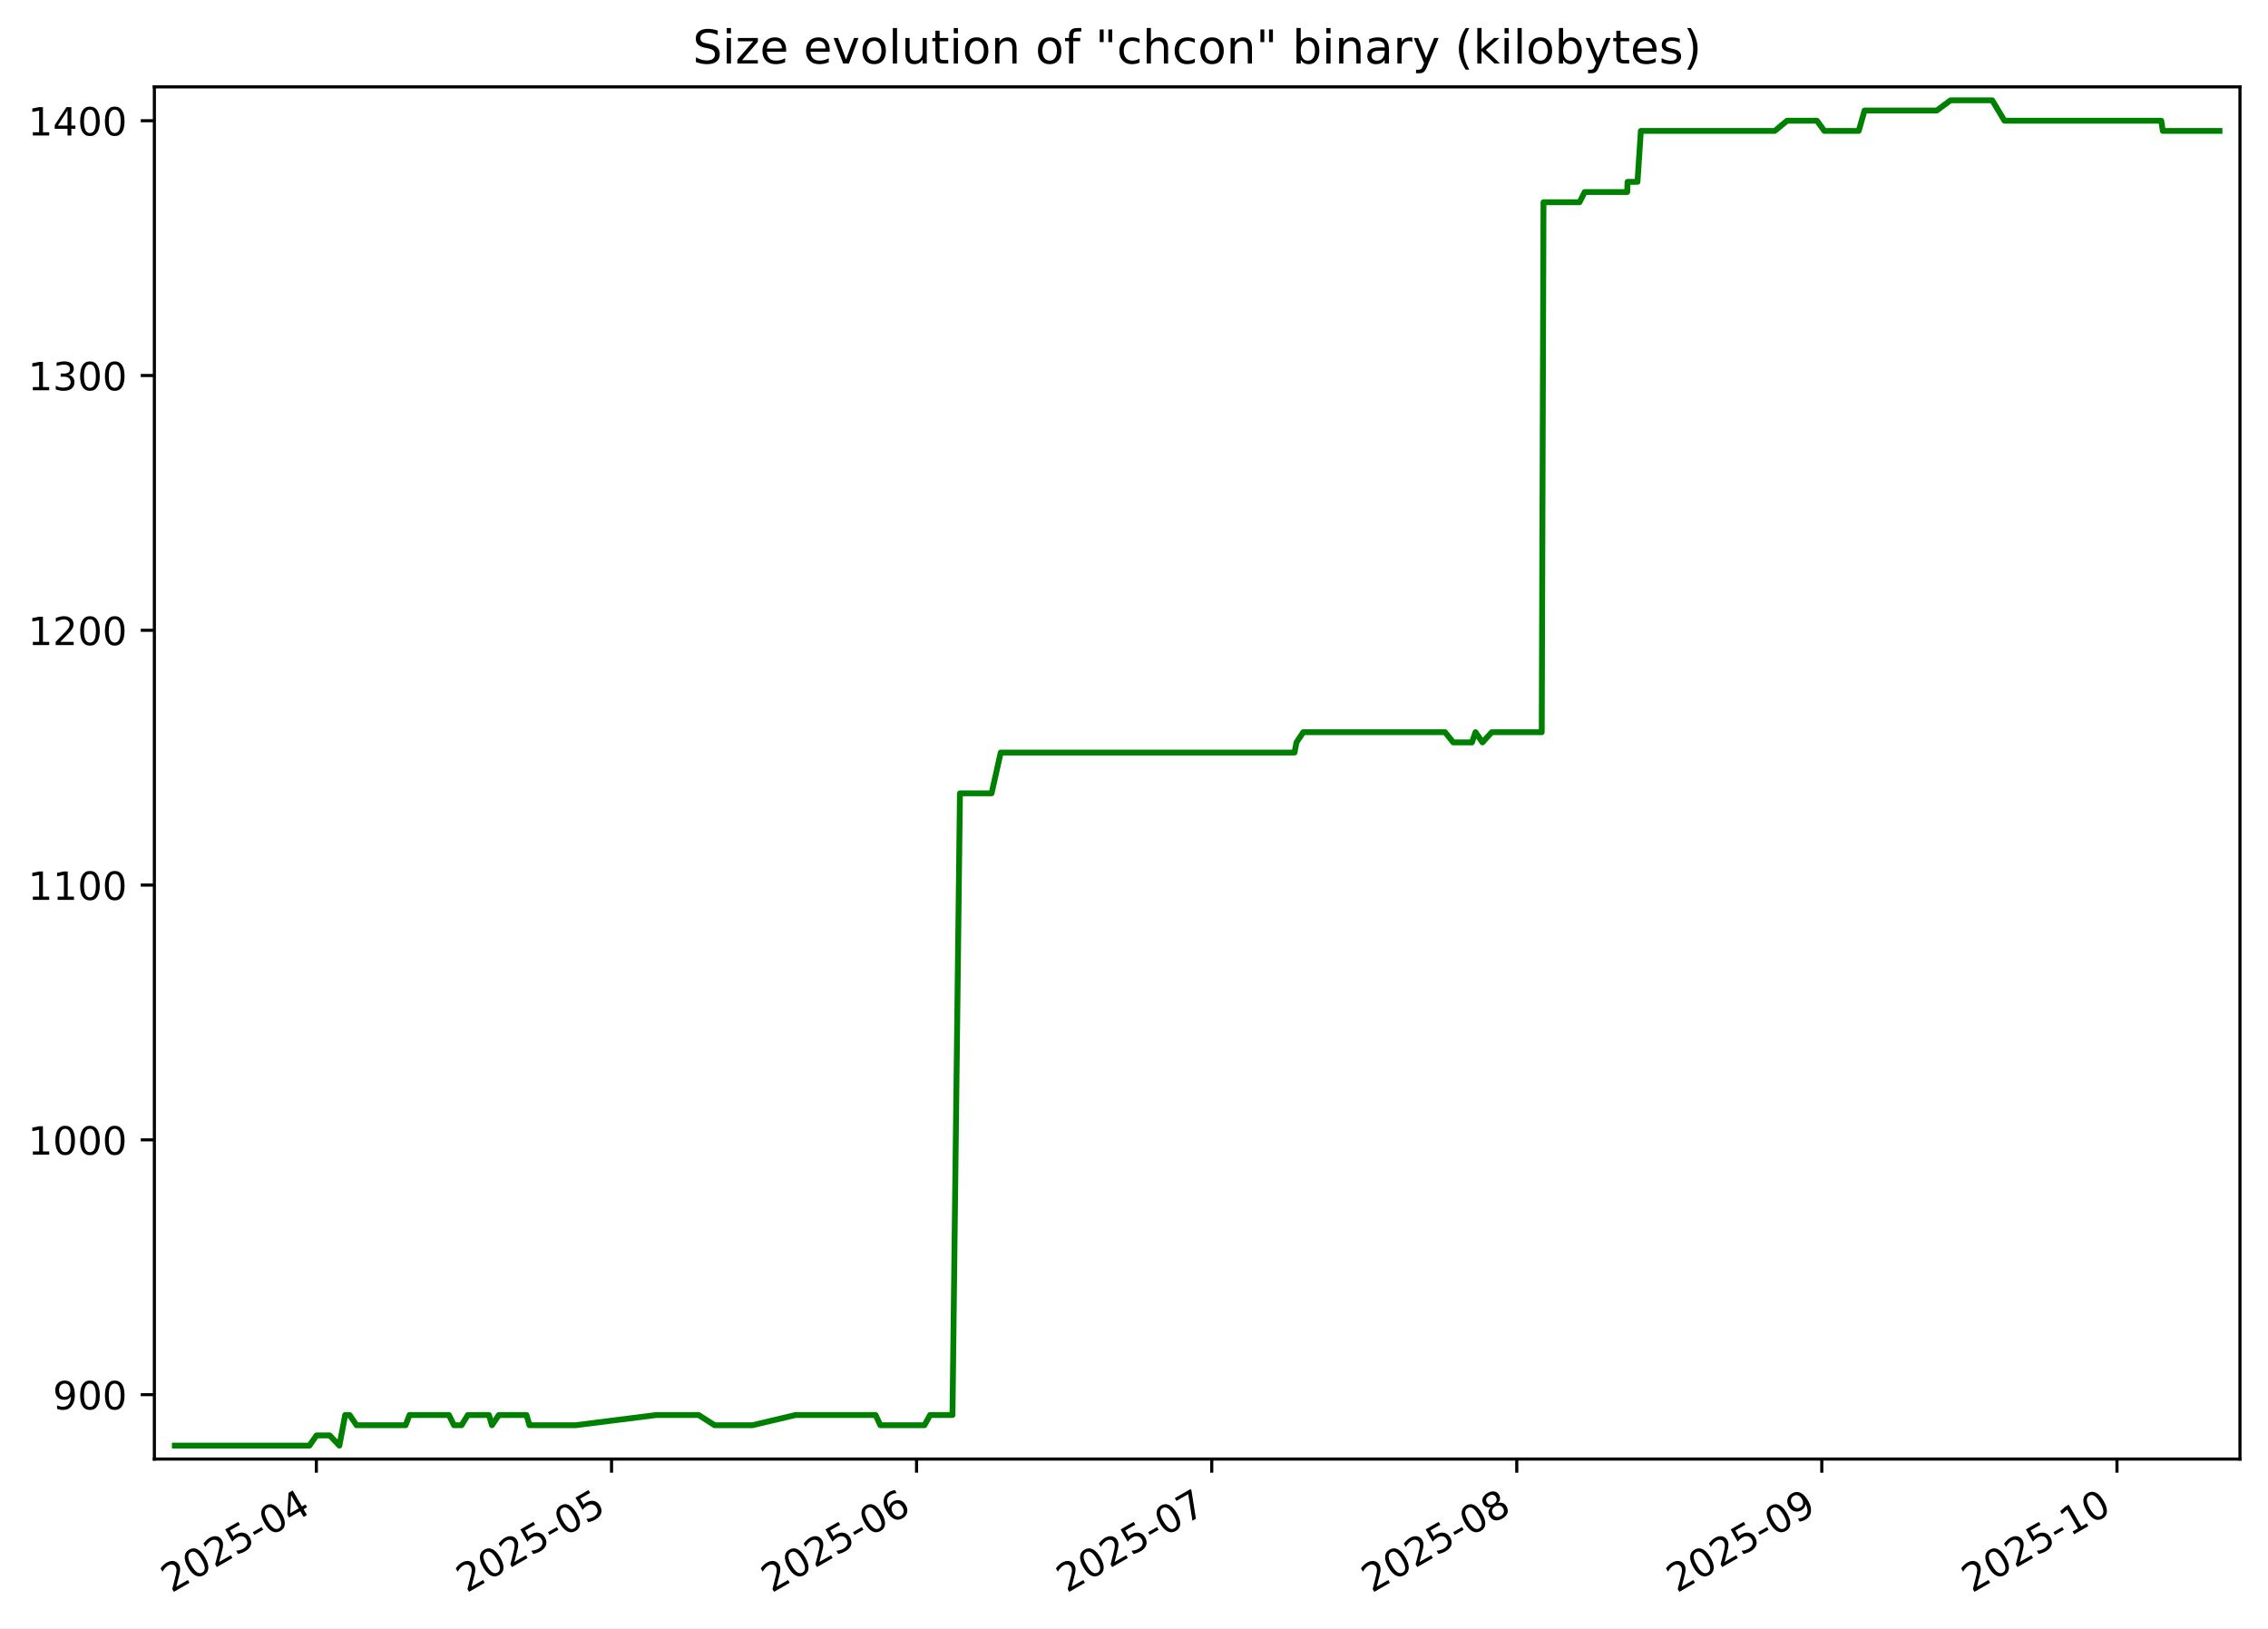
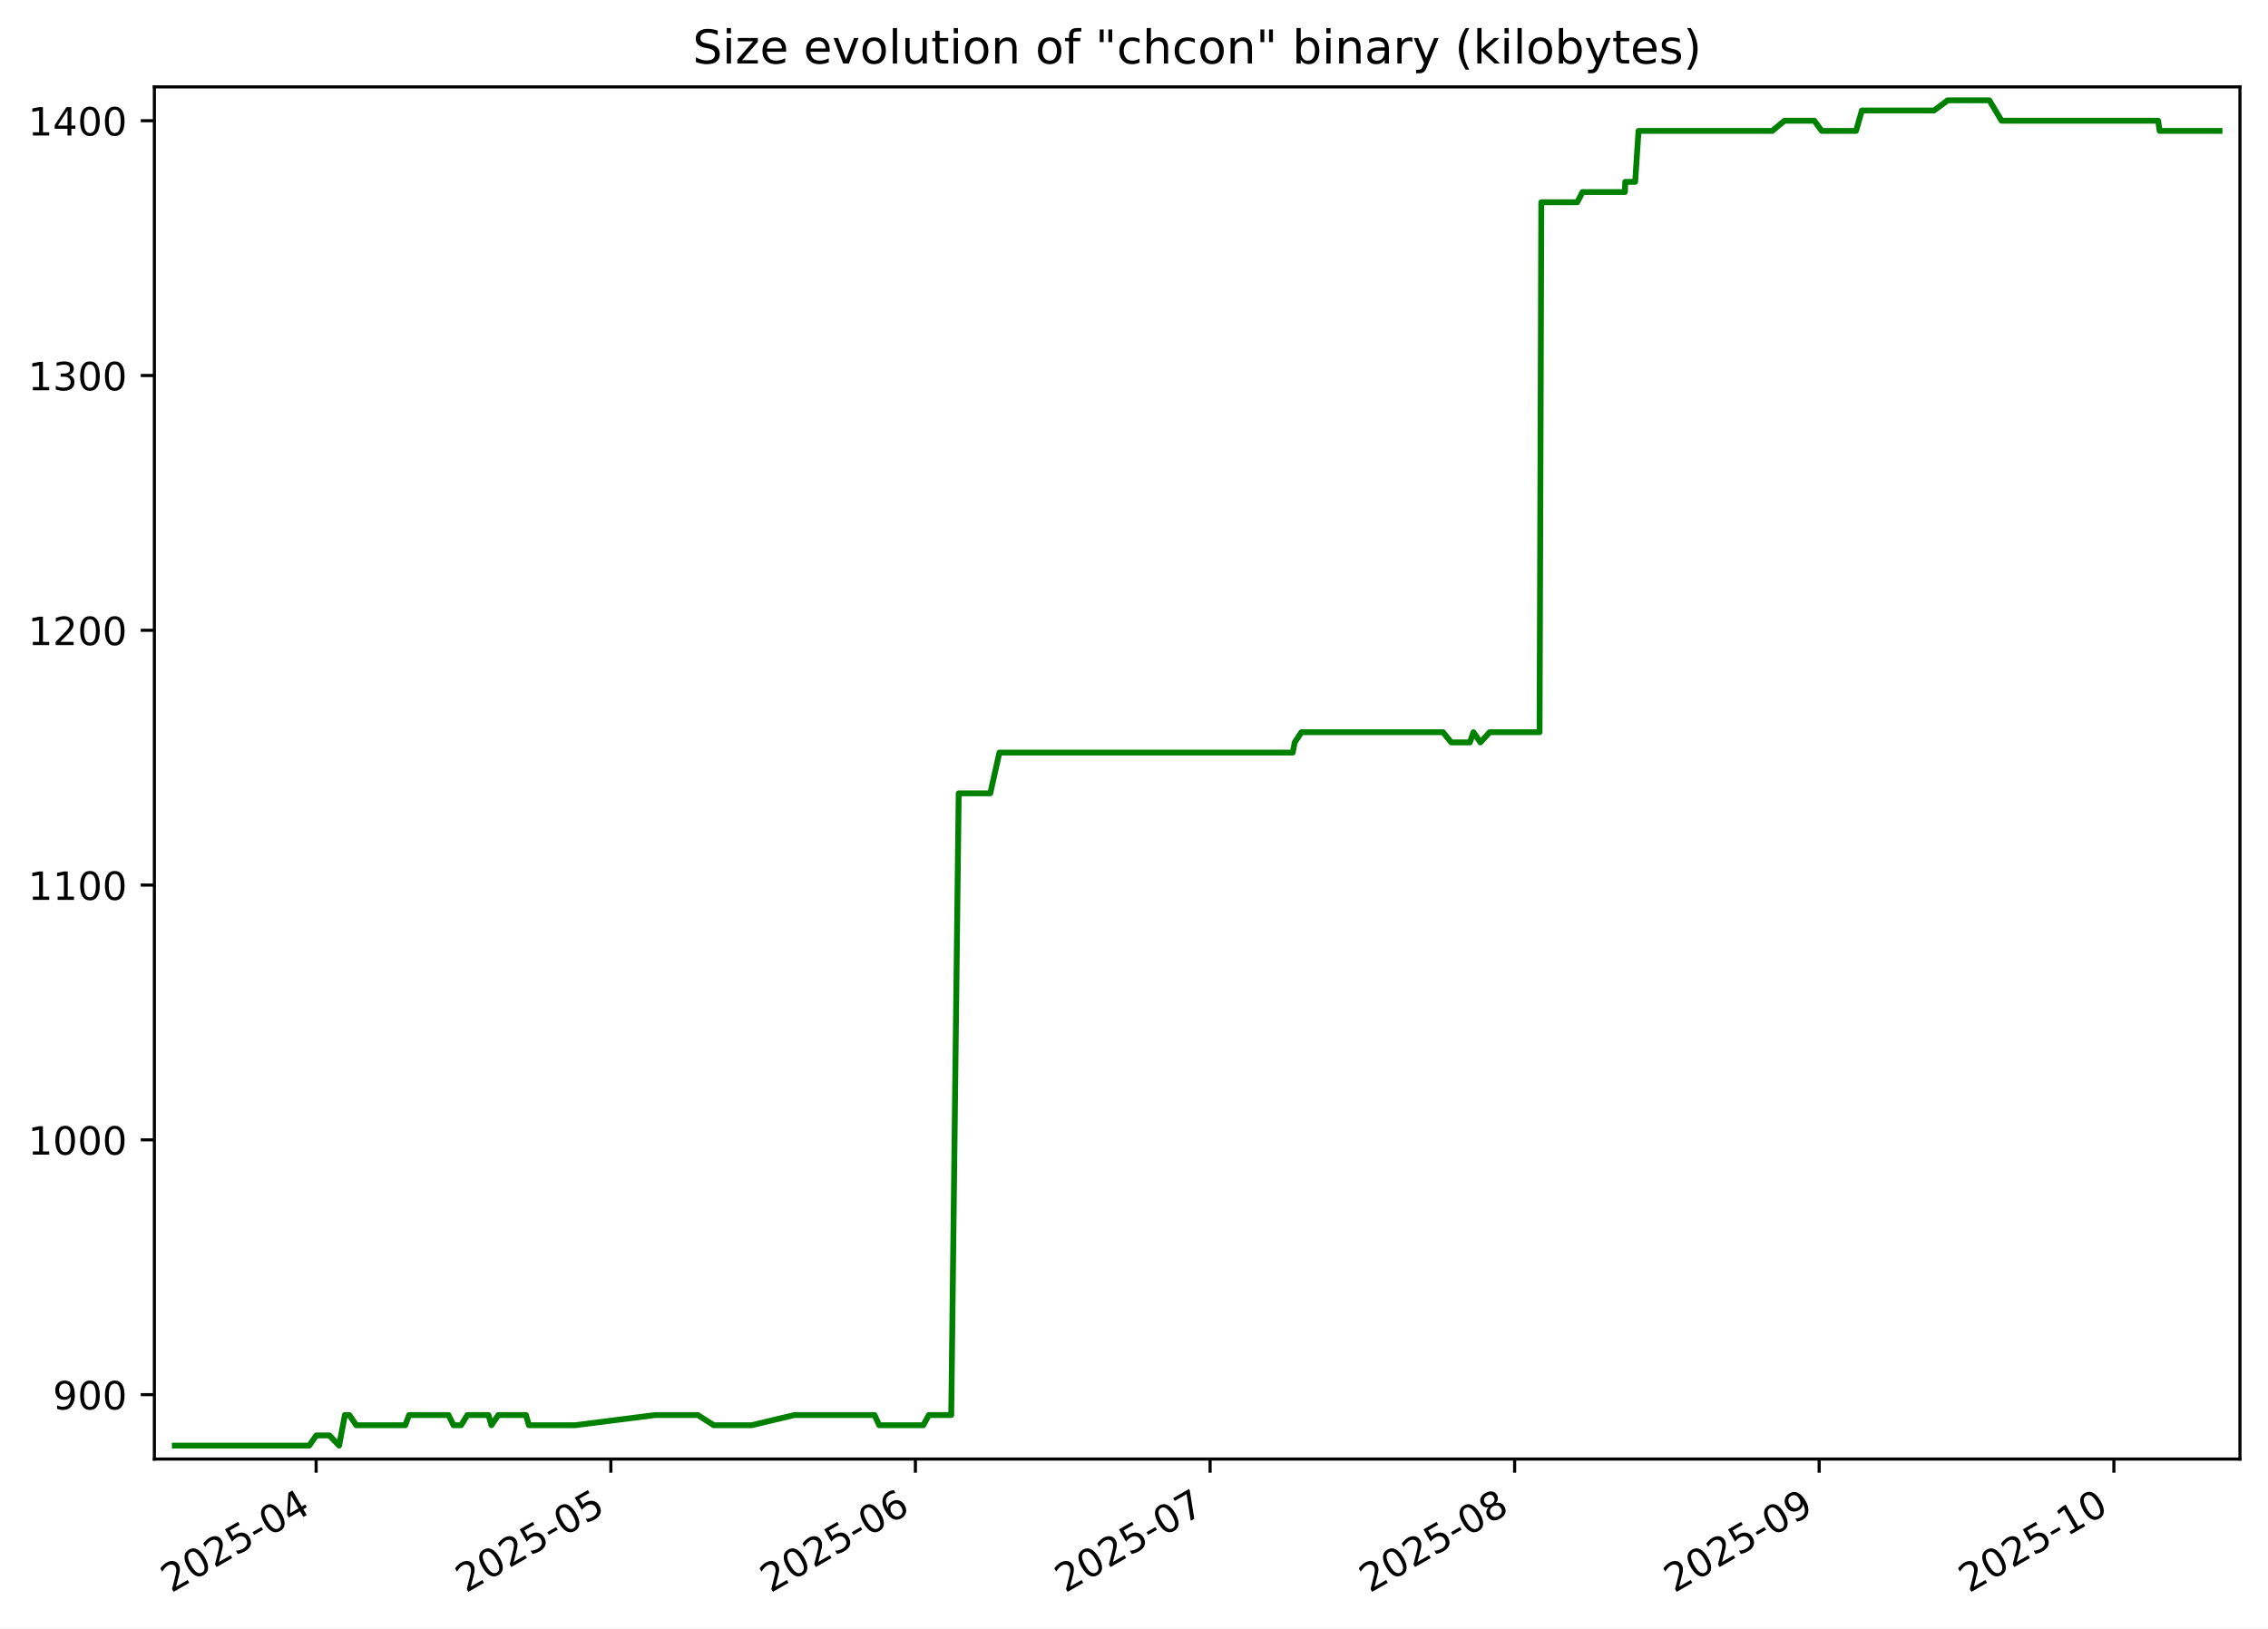
<svg xmlns="http://www.w3.org/2000/svg" xmlns:xlink="http://www.w3.org/1999/xlink" width="582.53pt" height="418.303pt" viewBox="0 0 582.53 418.303" version="1.1">
  <defs>
    <style type="text/css">*{stroke-linejoin: round; stroke-linecap: butt}</style>
  </defs>
  <g id="figure_1">
    <g id="patch_1">
      <path d="M -0 418.303  L 582.53 418.303  L 582.53 0  L -0 0  z " style="fill: #ffffff" />
    </g>
    <g id="axes_1">
      <g id="patch_2">
        <path d="M 39.65 374.83  L 575.33 374.83  L 575.33 22.318  L 39.65 22.318  z " style="fill: #ffffff" />
      </g>
      <g id="matplotlib.axis_1">
        <g id="xtick_1">
          <g id="line2d_1">
            <defs>
-               <path id="m1c03805511" d="M 0 0  L 0 3.5  " style="stroke: #000000; stroke-width: 0.8" />
+               <path id="m76db1f0910" d="M 0 0  L 0 3.5  " style="stroke: #000000; stroke-width: 0.8" />
            </defs>
            <g>
-               <use xlink:href="#m1c03805511" x="81.255" y="374.83" style="stroke: #000000; stroke-width: 0.8" />
+               <use xlink:href="#m76db1f0910" x="81.197" y="374.83" style="stroke: #000000; stroke-width: 0.8" />
            </g>
          </g>
          <g id="text_1">
-             <g transform="translate(44.02991 409.302) rotate(-30) scale(0.1 -0.1)">
+             <g transform="translate(43.97215 409.302) rotate(-30) scale(0.1 -0.1)">
              <defs>
                <path id="DejaVuSans-32" d="M 1228 531  L 3431 531  L 3431 0  L 469 0  L 469 531  Q 828 903 1448 1529  Q 2069 2156 2228 2338  Q 2531 2678 2651 2914  Q 2772 3150 2772 3378  Q 2772 3750 2511 3984  Q 2250 4219 1831 4219  Q 1534 4219 1204 4116  Q 875 4013 500 3803  L 500 4441  Q 881 4594 1212 4672  Q 1544 4750 1819 4750  Q 2544 4750 2975 4387  Q 3406 4025 3406 3419  Q 3406 3131 3298 2873  Q 3191 2616 2906 2266  Q 2828 2175 2409 1742  Q 1991 1309 1228 531  z " transform="scale(0.015625)" />
                <path id="DejaVuSans-30" d="M 2034 4250  Q 1547 4250 1301 3770  Q 1056 3291 1056 2328  Q 1056 1369 1301 889  Q 1547 409 2034 409  Q 2525 409 2770 889  Q 3016 1369 3016 2328  Q 3016 3291 2770 3770  Q 2525 4250 2034 4250  z M 2034 4750  Q 2819 4750 3233 4129  Q 3647 3509 3647 2328  Q 3647 1150 3233 529  Q 2819 -91 2034 -91  Q 1250 -91 836 529  Q 422 1150 422 2328  Q 422 3509 836 4129  Q 1250 4750 2034 4750  z " transform="scale(0.015625)" />
                <path id="DejaVuSans-35" d="M 691 4666  L 3169 4666  L 3169 4134  L 1269 4134  L 1269 2991  Q 1406 3038 1543 3061  Q 1681 3084 1819 3084  Q 2600 3084 3056 2656  Q 3513 2228 3513 1497  Q 3513 744 3044 326  Q 2575 -91 1722 -91  Q 1428 -91 1123 -41  Q 819 9 494 109  L 494 744  Q 775 591 1075 516  Q 1375 441 1709 441  Q 2250 441 2565 725  Q 2881 1009 2881 1497  Q 2881 1984 2565 2268  Q 2250 2553 1709 2553  Q 1456 2553 1204 2497  Q 953 2441 691 2322  L 691 4666  z " transform="scale(0.015625)" />
                <path id="DejaVuSans-2d" d="M 313 2009  L 1997 2009  L 1997 1497  L 313 1497  L 313 2009  z " transform="scale(0.015625)" />
                <path id="DejaVuSans-34" d="M 2419 4116  L 825 1625  L 2419 1625  L 2419 4116  z M 2253 4666  L 3047 4666  L 3047 1625  L 3713 1625  L 3713 1100  L 3047 1100  L 3047 0  L 2419 0  L 2419 1100  L 313 1100  L 313 1709  L 2253 4666  z " transform="scale(0.015625)" />
              </defs>
              <use xlink:href="#DejaVuSans-32" />
              <use xlink:href="#DejaVuSans-30" x="63.623" />
              <use xlink:href="#DejaVuSans-32" x="127.246" />
              <use xlink:href="#DejaVuSans-35" x="190.869" />
              <use xlink:href="#DejaVuSans-2d" x="254.492" />
              <use xlink:href="#DejaVuSans-30" x="290.576" />
              <use xlink:href="#DejaVuSans-34" x="354.199" />
            </g>
          </g>
        </g>
        <g id="xtick_2">
          <g id="line2d_2">
            <g>
-               <use xlink:href="#m1c03805511" x="157.072" y="374.83" style="stroke: #000000; stroke-width: 0.8" />
+               <use xlink:href="#m76db1f0910" x="156.894" y="374.83" style="stroke: #000000; stroke-width: 0.8" />
            </g>
          </g>
          <g id="text_2">
-             <g transform="translate(119.8471 409.302) rotate(-30) scale(0.1 -0.1)">
+             <g transform="translate(119.6689 409.302) rotate(-30) scale(0.1 -0.1)">
              <use xlink:href="#DejaVuSans-32" />
              <use xlink:href="#DejaVuSans-30" x="63.623" />
              <use xlink:href="#DejaVuSans-32" x="127.246" />
              <use xlink:href="#DejaVuSans-35" x="190.869" />
              <use xlink:href="#DejaVuSans-2d" x="254.492" />
              <use xlink:href="#DejaVuSans-30" x="290.576" />
              <use xlink:href="#DejaVuSans-35" x="354.199" />
            </g>
          </g>
        </g>
        <g id="xtick_3">
          <g id="line2d_3">
            <g>
-               <use xlink:href="#m1c03805511" x="235.416" y="374.83" style="stroke: #000000; stroke-width: 0.8" />
+               <use xlink:href="#m76db1f0910" x="235.114" y="374.83" style="stroke: #000000; stroke-width: 0.8" />
            </g>
          </g>
          <g id="text_3">
-             <g transform="translate(198.1915 409.302) rotate(-30) scale(0.1 -0.1)">
+             <g transform="translate(197.8888 409.302) rotate(-30) scale(0.1 -0.1)">
              <defs>
                <path id="DejaVuSans-36" d="M 2113 2584  Q 1688 2584 1439 2293  Q 1191 2003 1191 1497  Q 1191 994 1439 701  Q 1688 409 2113 409  Q 2538 409 2786 701  Q 3034 994 3034 1497  Q 3034 2003 2786 2293  Q 2538 2584 2113 2584  z M 3366 4563  L 3366 3988  Q 3128 4100 2886 4159  Q 2644 4219 2406 4219  Q 1781 4219 1451 3797  Q 1122 3375 1075 2522  Q 1259 2794 1537 2939  Q 1816 3084 2150 3084  Q 2853 3084 3261 2657  Q 3669 2231 3669 1497  Q 3669 778 3244 343  Q 2819 -91 2113 -91  Q 1303 -91 875 529  Q 447 1150 447 2328  Q 447 3434 972 4092  Q 1497 4750 2381 4750  Q 2619 4750 2861 4703  Q 3103 4656 3366 4563  z " transform="scale(0.015625)" />
              </defs>
              <use xlink:href="#DejaVuSans-32" />
              <use xlink:href="#DejaVuSans-30" x="63.623" />
              <use xlink:href="#DejaVuSans-32" x="127.246" />
              <use xlink:href="#DejaVuSans-35" x="190.869" />
              <use xlink:href="#DejaVuSans-2d" x="254.492" />
              <use xlink:href="#DejaVuSans-30" x="290.576" />
              <use xlink:href="#DejaVuSans-36" x="354.199" />
            </g>
          </g>
        </g>
        <g id="xtick_4">
          <g id="line2d_4">
            <g>
-               <use xlink:href="#m1c03805511" x="311.234" y="374.83" style="stroke: #000000; stroke-width: 0.8" />
+               <use xlink:href="#m76db1f0910" x="310.81" y="374.83" style="stroke: #000000; stroke-width: 0.8" />
            </g>
          </g>
          <g id="text_4">
-             <g transform="translate(274.0087 409.302) rotate(-30) scale(0.1 -0.1)">
+             <g transform="translate(273.5855 409.302) rotate(-30) scale(0.1 -0.1)">
              <defs>
                <path id="DejaVuSans-37" d="M 525 4666  L 3525 4666  L 3525 4397  L 1831 0  L 1172 0  L 2766 4134  L 525 4134  L 525 4666  z " transform="scale(0.015625)" />
              </defs>
              <use xlink:href="#DejaVuSans-32" />
              <use xlink:href="#DejaVuSans-30" x="63.623" />
              <use xlink:href="#DejaVuSans-32" x="127.246" />
              <use xlink:href="#DejaVuSans-35" x="190.869" />
              <use xlink:href="#DejaVuSans-2d" x="254.492" />
              <use xlink:href="#DejaVuSans-30" x="290.576" />
              <use xlink:href="#DejaVuSans-37" x="354.199" />
            </g>
          </g>
        </g>
        <g id="xtick_5">
          <g id="line2d_5">
            <g>
-               <use xlink:href="#m1c03805511" x="389.578" y="374.83" style="stroke: #000000; stroke-width: 0.8" />
+               <use xlink:href="#m76db1f0910" x="389.03" y="374.83" style="stroke: #000000; stroke-width: 0.8" />
            </g>
          </g>
          <g id="text_5">
-             <g transform="translate(352.3532 409.302) rotate(-30) scale(0.1 -0.1)">
+             <g transform="translate(351.8055 409.302) rotate(-30) scale(0.1 -0.1)">
              <defs>
                <path id="DejaVuSans-38" d="M 2034 2216  Q 1584 2216 1326 1975  Q 1069 1734 1069 1313  Q 1069 891 1326 650  Q 1584 409 2034 409  Q 2484 409 2743 651  Q 3003 894 3003 1313  Q 3003 1734 2745 1975  Q 2488 2216 2034 2216  z M 1403 2484  Q 997 2584 770 2862  Q 544 3141 544 3541  Q 544 4100 942 4425  Q 1341 4750 2034 4750  Q 2731 4750 3128 4425  Q 3525 4100 3525 3541  Q 3525 3141 3298 2862  Q 3072 2584 2669 2484  Q 3125 2378 3379 2068  Q 3634 1759 3634 1313  Q 3634 634 3220 271  Q 2806 -91 2034 -91  Q 1263 -91 848 271  Q 434 634 434 1313  Q 434 1759 690 2068  Q 947 2378 1403 2484  z M 1172 3481  Q 1172 3119 1398 2916  Q 1625 2713 2034 2713  Q 2441 2713 2670 2916  Q 2900 3119 2900 3481  Q 2900 3844 2670 4047  Q 2441 4250 2034 4250  Q 1625 4250 1398 4047  Q 1172 3844 1172 3481  z " transform="scale(0.015625)" />
              </defs>
              <use xlink:href="#DejaVuSans-32" />
              <use xlink:href="#DejaVuSans-30" x="63.623" />
              <use xlink:href="#DejaVuSans-32" x="127.246" />
              <use xlink:href="#DejaVuSans-35" x="190.869" />
              <use xlink:href="#DejaVuSans-2d" x="254.492" />
              <use xlink:href="#DejaVuSans-30" x="290.576" />
              <use xlink:href="#DejaVuSans-38" x="354.199" />
            </g>
          </g>
        </g>
        <g id="xtick_6">
          <g id="line2d_6">
            <g>
-               <use xlink:href="#m1c03805511" x="467.922" y="374.83" style="stroke: #000000; stroke-width: 0.8" />
+               <use xlink:href="#m76db1f0910" x="467.25" y="374.83" style="stroke: #000000; stroke-width: 0.8" />
            </g>
          </g>
          <g id="text_6">
-             <g transform="translate(430.6976 409.302) rotate(-30) scale(0.1 -0.1)">
+             <g transform="translate(430.0254 409.302) rotate(-30) scale(0.1 -0.1)">
              <defs>
                <path id="DejaVuSans-39" d="M 703 97  L 703 672  Q 941 559 1184 500  Q 1428 441 1663 441  Q 2288 441 2617 861  Q 2947 1281 2994 2138  Q 2813 1869 2534 1725  Q 2256 1581 1919 1581  Q 1219 1581 811 2004  Q 403 2428 403 3163  Q 403 3881 828 4315  Q 1253 4750 1959 4750  Q 2769 4750 3195 4129  Q 3622 3509 3622 2328  Q 3622 1225 3098 567  Q 2575 -91 1691 -91  Q 1453 -91 1209 -44  Q 966 3 703 97  z M 1959 2075  Q 2384 2075 2632 2365  Q 2881 2656 2881 3163  Q 2881 3666 2632 3958  Q 2384 4250 1959 4250  Q 1534 4250 1286 3958  Q 1038 3666 1038 3163  Q 1038 2656 1286 2365  Q 1534 2075 1959 2075  z " transform="scale(0.015625)" />
              </defs>
              <use xlink:href="#DejaVuSans-32" />
              <use xlink:href="#DejaVuSans-30" x="63.623" />
              <use xlink:href="#DejaVuSans-32" x="127.246" />
              <use xlink:href="#DejaVuSans-35" x="190.869" />
              <use xlink:href="#DejaVuSans-2d" x="254.492" />
              <use xlink:href="#DejaVuSans-30" x="290.576" />
              <use xlink:href="#DejaVuSans-39" x="354.199" />
            </g>
          </g>
        </g>
        <g id="xtick_7">
          <g id="line2d_7">
            <g>
-               <use xlink:href="#m1c03805511" x="543.74" y="374.83" style="stroke: #000000; stroke-width: 0.8" />
+               <use xlink:href="#m76db1f0910" x="542.947" y="374.83" style="stroke: #000000; stroke-width: 0.8" />
            </g>
          </g>
          <g id="text_7">
-             <g transform="translate(506.5148 409.302) rotate(-30) scale(0.1 -0.1)">
+             <g transform="translate(505.7221 409.302) rotate(-30) scale(0.1 -0.1)">
              <defs>
                <path id="DejaVuSans-31" d="M 794 531  L 1825 531  L 1825 4091  L 703 3866  L 703 4441  L 1819 4666  L 2450 4666  L 2450 531  L 3481 531  L 3481 0  L 794 0  L 794 531  z " transform="scale(0.015625)" />
              </defs>
              <use xlink:href="#DejaVuSans-32" />
              <use xlink:href="#DejaVuSans-30" x="63.623" />
              <use xlink:href="#DejaVuSans-32" x="127.246" />
              <use xlink:href="#DejaVuSans-35" x="190.869" />
              <use xlink:href="#DejaVuSans-2d" x="254.492" />
              <use xlink:href="#DejaVuSans-31" x="290.576" />
              <use xlink:href="#DejaVuSans-30" x="354.199" />
            </g>
          </g>
        </g>
      </g>
      <g id="matplotlib.axis_2">
        <g id="ytick_1">
          <g id="line2d_8">
            <defs>
-               <path id="m7f3da688a0" d="M 0 0  L -3.5 0  " style="stroke: #000000; stroke-width: 0.8" />
+               <path id="m4eb3e66d27" d="M 0 0  L -3.5 0  " style="stroke: #000000; stroke-width: 0.8" />
            </defs>
            <g>
-               <use xlink:href="#m7f3da688a0" x="39.65" y="358.283" style="stroke: #000000; stroke-width: 0.8" />
+               <use xlink:href="#m4eb3e66d27" x="39.65" y="358.283" style="stroke: #000000; stroke-width: 0.8" />
            </g>
          </g>
          <g id="text_8">
            <g transform="translate(13.5625 362.0824) scale(0.1 -0.1)">
              <use xlink:href="#DejaVuSans-39" />
              <use xlink:href="#DejaVuSans-30" x="63.623" />
              <use xlink:href="#DejaVuSans-30" x="127.246" />
            </g>
          </g>
        </g>
        <g id="ytick_2">
          <g id="line2d_9">
            <g>
-               <use xlink:href="#m7f3da688a0" x="39.65" y="292.829" style="stroke: #000000; stroke-width: 0.8" />
+               <use xlink:href="#m4eb3e66d27" x="39.65" y="292.829" style="stroke: #000000; stroke-width: 0.8" />
            </g>
          </g>
          <g id="text_9">
            <g transform="translate(7.2 296.6279) scale(0.1 -0.1)">
              <use xlink:href="#DejaVuSans-31" />
              <use xlink:href="#DejaVuSans-30" x="63.623" />
              <use xlink:href="#DejaVuSans-30" x="127.246" />
              <use xlink:href="#DejaVuSans-30" x="190.869" />
            </g>
          </g>
        </g>
        <g id="ytick_3">
          <g id="line2d_10">
            <g>
-               <use xlink:href="#m7f3da688a0" x="39.65" y="227.374" style="stroke: #000000; stroke-width: 0.8" />
+               <use xlink:href="#m4eb3e66d27" x="39.65" y="227.374" style="stroke: #000000; stroke-width: 0.8" />
            </g>
          </g>
          <g id="text_10">
            <g transform="translate(7.2 231.1733) scale(0.1 -0.1)">
              <use xlink:href="#DejaVuSans-31" />
              <use xlink:href="#DejaVuSans-31" x="63.623" />
              <use xlink:href="#DejaVuSans-30" x="127.246" />
              <use xlink:href="#DejaVuSans-30" x="190.869" />
            </g>
          </g>
        </g>
        <g id="ytick_4">
          <g id="line2d_11">
            <g>
-               <use xlink:href="#m7f3da688a0" x="39.65" y="161.92" style="stroke: #000000; stroke-width: 0.8" />
+               <use xlink:href="#m4eb3e66d27" x="39.65" y="161.92" style="stroke: #000000; stroke-width: 0.8" />
            </g>
          </g>
          <g id="text_11">
            <g transform="translate(7.2 165.7188) scale(0.1 -0.1)">
              <use xlink:href="#DejaVuSans-31" />
              <use xlink:href="#DejaVuSans-32" x="63.623" />
              <use xlink:href="#DejaVuSans-30" x="127.246" />
              <use xlink:href="#DejaVuSans-30" x="190.869" />
            </g>
          </g>
        </g>
        <g id="ytick_5">
          <g id="line2d_12">
            <g>
-               <use xlink:href="#m7f3da688a0" x="39.65" y="96.465" style="stroke: #000000; stroke-width: 0.8" />
+               <use xlink:href="#m4eb3e66d27" x="39.65" y="96.465" style="stroke: #000000; stroke-width: 0.8" />
            </g>
          </g>
          <g id="text_12">
            <g transform="translate(7.2 100.2643) scale(0.1 -0.1)">
              <defs>
                <path id="DejaVuSans-33" d="M 2597 2516  Q 3050 2419 3304 2112  Q 3559 1806 3559 1356  Q 3559 666 3084 287  Q 2609 -91 1734 -91  Q 1441 -91 1130 -33  Q 819 25 488 141  L 488 750  Q 750 597 1062 519  Q 1375 441 1716 441  Q 2309 441 2620 675  Q 2931 909 2931 1356  Q 2931 1769 2642 2001  Q 2353 2234 1838 2234  L 1294 2234  L 1294 2753  L 1863 2753  Q 2328 2753 2575 2939  Q 2822 3125 2822 3475  Q 2822 3834 2567 4026  Q 2313 4219 1838 4219  Q 1578 4219 1281 4162  Q 984 4106 628 3988  L 628 4550  Q 988 4650 1302 4700  Q 1616 4750 1894 4750  Q 2613 4750 3031 4423  Q 3450 4097 3450 3541  Q 3450 3153 3228 2886  Q 3006 2619 2597 2516  z " transform="scale(0.015625)" />
              </defs>
              <use xlink:href="#DejaVuSans-31" />
              <use xlink:href="#DejaVuSans-33" x="63.623" />
              <use xlink:href="#DejaVuSans-30" x="127.246" />
              <use xlink:href="#DejaVuSans-30" x="190.869" />
            </g>
          </g>
        </g>
        <g id="ytick_6">
          <g id="line2d_13">
            <g>
-               <use xlink:href="#m7f3da688a0" x="39.65" y="31.01" style="stroke: #000000; stroke-width: 0.8" />
+               <use xlink:href="#m4eb3e66d27" x="39.65" y="31.01" style="stroke: #000000; stroke-width: 0.8" />
            </g>
          </g>
          <g id="text_13">
            <g transform="translate(7.2 34.80971) scale(0.1 -0.1)">
              <use xlink:href="#DejaVuSans-31" />
              <use xlink:href="#DejaVuSans-34" x="63.623" />
              <use xlink:href="#DejaVuSans-30" x="127.246" />
              <use xlink:href="#DejaVuSans-30" x="190.869" />
            </g>
          </g>
        </g>
      </g>
      <g id="line2d_14">
-         <path d="M 44.902 371.374  L 79.476 371.374  L 81.298 368.756  L 84.681 368.756  L 87.166 371.374  L 88.654 363.52  L 89.798 363.52  L 91.58 366.138  L 104.178 366.138  L 105.176 363.52  L 115.312 363.52  L 116.598 366.138  L 118.544 366.138  L 120.164 363.52  L 125.586 363.52  L 126.357 366.138  L 128.119 363.52  L 135.232 363.52  L 135.988 366.138  L 147.851 366.138  L 168.573 363.52  L 179.436 363.52  L 183.547 366.138  L 193.269 366.138  L 204.312 363.52  L 224.9 363.52  L 226.114 366.138  L 237.449 366.138  L 238.885 363.52  L 244.643 363.52  L 246.561 203.81  L 254.684 203.81  L 257.035 193.338  L 332.491 193.338  L 332.998 190.72  L 334.735 188.101  L 371.149 188.101  L 373.267 190.72  L 378.072 190.72  L 378.983 188.101  L 380.768 190.72  L 383.155 188.101  L 395.991 188.101  L 396.442 51.956  L 405.696 51.956  L 407.027 49.338  L 417.946 49.338  L 418.03 46.72  L 420.586 46.72  L 421.451 33.629  L 455.85 33.629  L 459.005 31.01  L 466.668 31.01  L 468.581 33.629  L 477.405 33.629  L 478.908 28.392  L 497.45 28.392  L 500.98 25.774  L 511.705 25.774  L 514.84 31.01  L 555.123 31.01  L 555.513 33.629  L 570.078 33.629  L 570.078 33.629  " clip-path="url(#p2d43a4fc8e)" style="fill: none; stroke: #008000; stroke-width: 1.5; stroke-linecap: square" />
+         <path d="M 44.902 371.374  L 79.421 371.374  L 81.24 368.756  L 84.618 368.756  L 87.099 371.374  L 88.585 363.52  L 89.727 363.52  L 91.505 366.138  L 104.084 366.138  L 105.08 363.52  L 115.2 363.52  L 116.484 366.138  L 118.427 366.138  L 120.044 363.52  L 125.458 363.52  L 126.228 366.138  L 127.987 363.52  L 135.088 363.52  L 135.843 366.138  L 147.688 366.138  L 168.377 363.52  L 179.222 363.52  L 183.327 366.138  L 193.034 366.138  L 204.059 363.52  L 224.614 363.52  L 225.826 366.138  L 237.143 366.138  L 238.577 363.52  L 244.325 363.52  L 246.241 203.81  L 254.35 203.81  L 256.697 193.338  L 332.034 193.338  L 332.54 190.72  L 334.275 188.101  L 370.631 188.101  L 372.745 190.72  L 377.542 190.72  L 378.453 188.101  L 380.234 190.72  L 382.617 188.101  L 395.433 188.101  L 395.883 51.956  L 405.122 51.956  L 406.452 49.338  L 417.353 49.338  L 417.437 46.72  L 419.989 46.72  L 420.853 33.629  L 455.197 33.629  L 458.347 31.01  L 465.998 31.01  L 467.907 33.629  L 476.718 33.629  L 478.218 28.392  L 496.731 28.392  L 500.255 25.774  L 510.963 25.774  L 514.093 31.01  L 554.313 31.01  L 554.702 33.629  L 570.078 33.629  L 570.078 33.629  " clip-path="url(#pc35c18f856)" style="fill: none; stroke: #008000; stroke-width: 1.5; stroke-linecap: square" />
      </g>
      <g id="patch_3">
        <path d="M 39.65 374.83  L 39.65 22.318  " style="fill: none; stroke: #000000; stroke-width: 0.8; stroke-linejoin: miter; stroke-linecap: square" />
      </g>
      <g id="patch_4">
        <path d="M 575.33 374.83  L 575.33 22.318  " style="fill: none; stroke: #000000; stroke-width: 0.8; stroke-linejoin: miter; stroke-linecap: square" />
      </g>
      <g id="patch_5">
        <path d="M 39.65 374.83  L 575.33 374.83  " style="fill: none; stroke: #000000; stroke-width: 0.8; stroke-linejoin: miter; stroke-linecap: square" />
      </g>
      <g id="patch_6">
        <path d="M 39.65 22.318  L 575.33 22.318  " style="fill: none; stroke: #000000; stroke-width: 0.8; stroke-linejoin: miter; stroke-linecap: square" />
      </g>
      <g id="text_14">
        <g transform="translate(177.92 16.31812) scale(0.12 -0.12)">
          <defs>
            <path id="DejaVuSans-53" d="M 3425 4513  L 3425 3897  Q 3066 4069 2747 4153  Q 2428 4238 2131 4238  Q 1616 4238 1336 4038  Q 1056 3838 1056 3469  Q 1056 3159 1242 3001  Q 1428 2844 1947 2747  L 2328 2669  Q 3034 2534 3370 2195  Q 3706 1856 3706 1288  Q 3706 609 3251 259  Q 2797 -91 1919 -91  Q 1588 -91 1214 -16  Q 841 59 441 206  L 441 856  Q 825 641 1194 531  Q 1563 422 1919 422  Q 2459 422 2753 634  Q 3047 847 3047 1241  Q 3047 1584 2836 1778  Q 2625 1972 2144 2069  L 1759 2144  Q 1053 2284 737 2584  Q 422 2884 422 3419  Q 422 4038 858 4394  Q 1294 4750 2059 4750  Q 2388 4750 2728 4690  Q 3069 4631 3425 4513  z " transform="scale(0.015625)" />
            <path id="DejaVuSans-69" d="M 603 3500  L 1178 3500  L 1178 0  L 603 0  L 603 3500  z M 603 4863  L 1178 4863  L 1178 4134  L 603 4134  L 603 4863  z " transform="scale(0.015625)" />
            <path id="DejaVuSans-7a" d="M 353 3500  L 3084 3500  L 3084 2975  L 922 459  L 3084 459  L 3084 0  L 275 0  L 275 525  L 2438 3041  L 353 3041  L 353 3500  z " transform="scale(0.015625)" />
            <path id="DejaVuSans-65" d="M 3597 1894  L 3597 1613  L 953 1613  Q 991 1019 1311 708  Q 1631 397 2203 397  Q 2534 397 2845 478  Q 3156 559 3463 722  L 3463 178  Q 3153 47 2828 -22  Q 2503 -91 2169 -91  Q 1331 -91 842 396  Q 353 884 353 1716  Q 353 2575 817 3079  Q 1281 3584 2069 3584  Q 2775 3584 3186 3129  Q 3597 2675 3597 1894  z M 3022 2063  Q 3016 2534 2758 2815  Q 2500 3097 2075 3097  Q 1594 3097 1305 2825  Q 1016 2553 972 2059  L 3022 2063  z " transform="scale(0.015625)" />
            <path id="DejaVuSans-20" transform="scale(0.015625)" />
            <path id="DejaVuSans-76" d="M 191 3500  L 800 3500  L 1894 563  L 2988 3500  L 3597 3500  L 2284 0  L 1503 0  L 191 3500  z " transform="scale(0.015625)" />
            <path id="DejaVuSans-6f" d="M 1959 3097  Q 1497 3097 1228 2736  Q 959 2375 959 1747  Q 959 1119 1226 758  Q 1494 397 1959 397  Q 2419 397 2687 759  Q 2956 1122 2956 1747  Q 2956 2369 2687 2733  Q 2419 3097 1959 3097  z M 1959 3584  Q 2709 3584 3137 3096  Q 3566 2609 3566 1747  Q 3566 888 3137 398  Q 2709 -91 1959 -91  Q 1206 -91 779 398  Q 353 888 353 1747  Q 353 2609 779 3096  Q 1206 3584 1959 3584  z " transform="scale(0.015625)" />
            <path id="DejaVuSans-6c" d="M 603 4863  L 1178 4863  L 1178 0  L 603 0  L 603 4863  z " transform="scale(0.015625)" />
            <path id="DejaVuSans-75" d="M 544 1381  L 544 3500  L 1119 3500  L 1119 1403  Q 1119 906 1312 657  Q 1506 409 1894 409  Q 2359 409 2629 706  Q 2900 1003 2900 1516  L 2900 3500  L 3475 3500  L 3475 0  L 2900 0  L 2900 538  Q 2691 219 2414 64  Q 2138 -91 1772 -91  Q 1169 -91 856 284  Q 544 659 544 1381  z M 1991 3584  L 1991 3584  z " transform="scale(0.015625)" />
            <path id="DejaVuSans-74" d="M 1172 4494  L 1172 3500  L 2356 3500  L 2356 3053  L 1172 3053  L 1172 1153  Q 1172 725 1289 603  Q 1406 481 1766 481  L 2356 481  L 2356 0  L 1766 0  Q 1100 0 847 248  Q 594 497 594 1153  L 594 3053  L 172 3053  L 172 3500  L 594 3500  L 594 4494  L 1172 4494  z " transform="scale(0.015625)" />
            <path id="DejaVuSans-6e" d="M 3513 2113  L 3513 0  L 2938 0  L 2938 2094  Q 2938 2591 2744 2837  Q 2550 3084 2163 3084  Q 1697 3084 1428 2787  Q 1159 2491 1159 1978  L 1159 0  L 581 0  L 581 3500  L 1159 3500  L 1159 2956  Q 1366 3272 1645 3428  Q 1925 3584 2291 3584  Q 2894 3584 3203 3211  Q 3513 2838 3513 2113  z " transform="scale(0.015625)" />
            <path id="DejaVuSans-66" d="M 2375 4863  L 2375 4384  L 1825 4384  Q 1516 4384 1395 4259  Q 1275 4134 1275 3809  L 1275 3500  L 2222 3500  L 2222 3053  L 1275 3053  L 1275 0  L 697 0  L 697 3053  L 147 3053  L 147 3500  L 697 3500  L 697 3744  Q 697 4328 969 4595  Q 1241 4863 1831 4863  L 2375 4863  z " transform="scale(0.015625)" />
            <path id="DejaVuSans-22" d="M 1147 4666  L 1147 2931  L 616 2931  L 616 4666  L 1147 4666  z M 2328 4666  L 2328 2931  L 1797 2931  L 1797 4666  L 2328 4666  z " transform="scale(0.015625)" />
            <path id="DejaVuSans-63" d="M 3122 3366  L 3122 2828  Q 2878 2963 2633 3030  Q 2388 3097 2138 3097  Q 1578 3097 1268 2742  Q 959 2388 959 1747  Q 959 1106 1268 751  Q 1578 397 2138 397  Q 2388 397 2633 464  Q 2878 531 3122 666  L 3122 134  Q 2881 22 2623 -34  Q 2366 -91 2075 -91  Q 1284 -91 818 406  Q 353 903 353 1747  Q 353 2603 823 3093  Q 1294 3584 2113 3584  Q 2378 3584 2631 3529  Q 2884 3475 3122 3366  z " transform="scale(0.015625)" />
            <path id="DejaVuSans-68" d="M 3513 2113  L 3513 0  L 2938 0  L 2938 2094  Q 2938 2591 2744 2837  Q 2550 3084 2163 3084  Q 1697 3084 1428 2787  Q 1159 2491 1159 1978  L 1159 0  L 581 0  L 581 4863  L 1159 4863  L 1159 2956  Q 1366 3272 1645 3428  Q 1925 3584 2291 3584  Q 2894 3584 3203 3211  Q 3513 2838 3513 2113  z " transform="scale(0.015625)" />
            <path id="DejaVuSans-62" d="M 3116 1747  Q 3116 2381 2855 2742  Q 2594 3103 2138 3103  Q 1681 3103 1420 2742  Q 1159 2381 1159 1747  Q 1159 1113 1420 752  Q 1681 391 2138 391  Q 2594 391 2855 752  Q 3116 1113 3116 1747  z M 1159 2969  Q 1341 3281 1617 3432  Q 1894 3584 2278 3584  Q 2916 3584 3314 3078  Q 3713 2572 3713 1747  Q 3713 922 3314 415  Q 2916 -91 2278 -91  Q 1894 -91 1617 61  Q 1341 213 1159 525  L 1159 0  L 581 0  L 581 4863  L 1159 4863  L 1159 2969  z " transform="scale(0.015625)" />
            <path id="DejaVuSans-61" d="M 2194 1759  Q 1497 1759 1228 1600  Q 959 1441 959 1056  Q 959 750 1161 570  Q 1363 391 1709 391  Q 2188 391 2477 730  Q 2766 1069 2766 1631  L 2766 1759  L 2194 1759  z M 3341 1997  L 3341 0  L 2766 0  L 2766 531  Q 2569 213 2275 61  Q 1981 -91 1556 -91  Q 1019 -91 701 211  Q 384 513 384 1019  Q 384 1609 779 1909  Q 1175 2209 1959 2209  L 2766 2209  L 2766 2266  Q 2766 2663 2505 2880  Q 2244 3097 1772 3097  Q 1472 3097 1187 3025  Q 903 2953 641 2809  L 641 3341  Q 956 3463 1253 3523  Q 1550 3584 1831 3584  Q 2591 3584 2966 3190  Q 3341 2797 3341 1997  z " transform="scale(0.015625)" />
            <path id="DejaVuSans-72" d="M 2631 2963  Q 2534 3019 2420 3045  Q 2306 3072 2169 3072  Q 1681 3072 1420 2755  Q 1159 2438 1159 1844  L 1159 0  L 581 0  L 581 3500  L 1159 3500  L 1159 2956  Q 1341 3275 1631 3429  Q 1922 3584 2338 3584  Q 2397 3584 2469 3576  Q 2541 3569 2628 3553  L 2631 2963  z " transform="scale(0.015625)" />
            <path id="DejaVuSans-79" d="M 2059 -325  Q 1816 -950 1584 -1140  Q 1353 -1331 966 -1331  L 506 -1331  L 506 -850  L 844 -850  Q 1081 -850 1212 -737  Q 1344 -625 1503 -206  L 1606 56  L 191 3500  L 800 3500  L 1894 763  L 2988 3500  L 3597 3500  L 2059 -325  z " transform="scale(0.015625)" />
            <path id="DejaVuSans-28" d="M 1984 4856  Q 1566 4138 1362 3434  Q 1159 2731 1159 2009  Q 1159 1288 1364 580  Q 1569 -128 1984 -844  L 1484 -844  Q 1016 -109 783 600  Q 550 1309 550 2009  Q 550 2706 781 3412  Q 1013 4119 1484 4856  L 1984 4856  z " transform="scale(0.015625)" />
            <path id="DejaVuSans-6b" d="M 581 4863  L 1159 4863  L 1159 1991  L 2875 3500  L 3609 3500  L 1753 1863  L 3688 0  L 2938 0  L 1159 1709  L 1159 0  L 581 0  L 581 4863  z " transform="scale(0.015625)" />
            <path id="DejaVuSans-73" d="M 2834 3397  L 2834 2853  Q 2591 2978 2328 3040  Q 2066 3103 1784 3103  Q 1356 3103 1142 2972  Q 928 2841 928 2578  Q 928 2378 1081 2264  Q 1234 2150 1697 2047  L 1894 2003  Q 2506 1872 2764 1633  Q 3022 1394 3022 966  Q 3022 478 2636 193  Q 2250 -91 1575 -91  Q 1294 -91 989 -36  Q 684 19 347 128  L 347 722  Q 666 556 975 473  Q 1284 391 1588 391  Q 1994 391 2212 530  Q 2431 669 2431 922  Q 2431 1156 2273 1281  Q 2116 1406 1581 1522  L 1381 1569  Q 847 1681 609 1914  Q 372 2147 372 2553  Q 372 3047 722 3315  Q 1072 3584 1716 3584  Q 2034 3584 2315 3537  Q 2597 3491 2834 3397  z " transform="scale(0.015625)" />
            <path id="DejaVuSans-29" d="M 513 4856  L 1013 4856  Q 1481 4119 1714 3412  Q 1947 2706 1947 2009  Q 1947 1309 1714 600  Q 1481 -109 1013 -844  L 513 -844  Q 928 -128 1133 580  Q 1338 1288 1338 2009  Q 1338 2731 1133 3434  Q 928 4138 513 4856  z " transform="scale(0.015625)" />
          </defs>
          <use xlink:href="#DejaVuSans-53" />
          <use xlink:href="#DejaVuSans-69" x="63.477" />
          <use xlink:href="#DejaVuSans-7a" x="91.26" />
          <use xlink:href="#DejaVuSans-65" x="143.75" />
          <use xlink:href="#DejaVuSans-20" x="205.273" />
          <use xlink:href="#DejaVuSans-65" x="237.061" />
          <use xlink:href="#DejaVuSans-76" x="298.584" />
          <use xlink:href="#DejaVuSans-6f" x="357.764" />
          <use xlink:href="#DejaVuSans-6c" x="418.945" />
          <use xlink:href="#DejaVuSans-75" x="446.729" />
          <use xlink:href="#DejaVuSans-74" x="510.107" />
          <use xlink:href="#DejaVuSans-69" x="549.316" />
          <use xlink:href="#DejaVuSans-6f" x="577.1" />
          <use xlink:href="#DejaVuSans-6e" x="638.281" />
          <use xlink:href="#DejaVuSans-20" x="701.66" />
          <use xlink:href="#DejaVuSans-6f" x="733.447" />
          <use xlink:href="#DejaVuSans-66" x="794.629" />
          <use xlink:href="#DejaVuSans-20" x="829.834" />
          <use xlink:href="#DejaVuSans-22" x="861.621" />
          <use xlink:href="#DejaVuSans-63" x="907.617" />
          <use xlink:href="#DejaVuSans-68" x="962.598" />
          <use xlink:href="#DejaVuSans-63" x="1025.977" />
          <use xlink:href="#DejaVuSans-6f" x="1080.957" />
          <use xlink:href="#DejaVuSans-6e" x="1142.139" />
          <use xlink:href="#DejaVuSans-22" x="1205.518" />
          <use xlink:href="#DejaVuSans-20" x="1251.514" />
          <use xlink:href="#DejaVuSans-62" x="1283.301" />
          <use xlink:href="#DejaVuSans-69" x="1346.777" />
          <use xlink:href="#DejaVuSans-6e" x="1374.561" />
          <use xlink:href="#DejaVuSans-61" x="1437.939" />
          <use xlink:href="#DejaVuSans-72" x="1499.219" />
          <use xlink:href="#DejaVuSans-79" x="1540.332" />
          <use xlink:href="#DejaVuSans-20" x="1599.512" />
          <use xlink:href="#DejaVuSans-28" x="1631.299" />
          <use xlink:href="#DejaVuSans-6b" x="1670.312" />
          <use xlink:href="#DejaVuSans-69" x="1728.223" />
          <use xlink:href="#DejaVuSans-6c" x="1756.006" />
          <use xlink:href="#DejaVuSans-6f" x="1783.789" />
          <use xlink:href="#DejaVuSans-62" x="1844.971" />
          <use xlink:href="#DejaVuSans-79" x="1908.447" />
          <use xlink:href="#DejaVuSans-74" x="1967.627" />
          <use xlink:href="#DejaVuSans-65" x="2006.836" />
          <use xlink:href="#DejaVuSans-73" x="2068.359" />
          <use xlink:href="#DejaVuSans-29" x="2120.459" />
        </g>
      </g>
    </g>
  </g>
  <defs>
-     <clipPath id="p2d43a4fc8e">
+     <clipPath id="pc35c18f856">
      <rect x="39.65" y="22.318" width="535.68" height="352.512" />
    </clipPath>
  </defs>
</svg>
